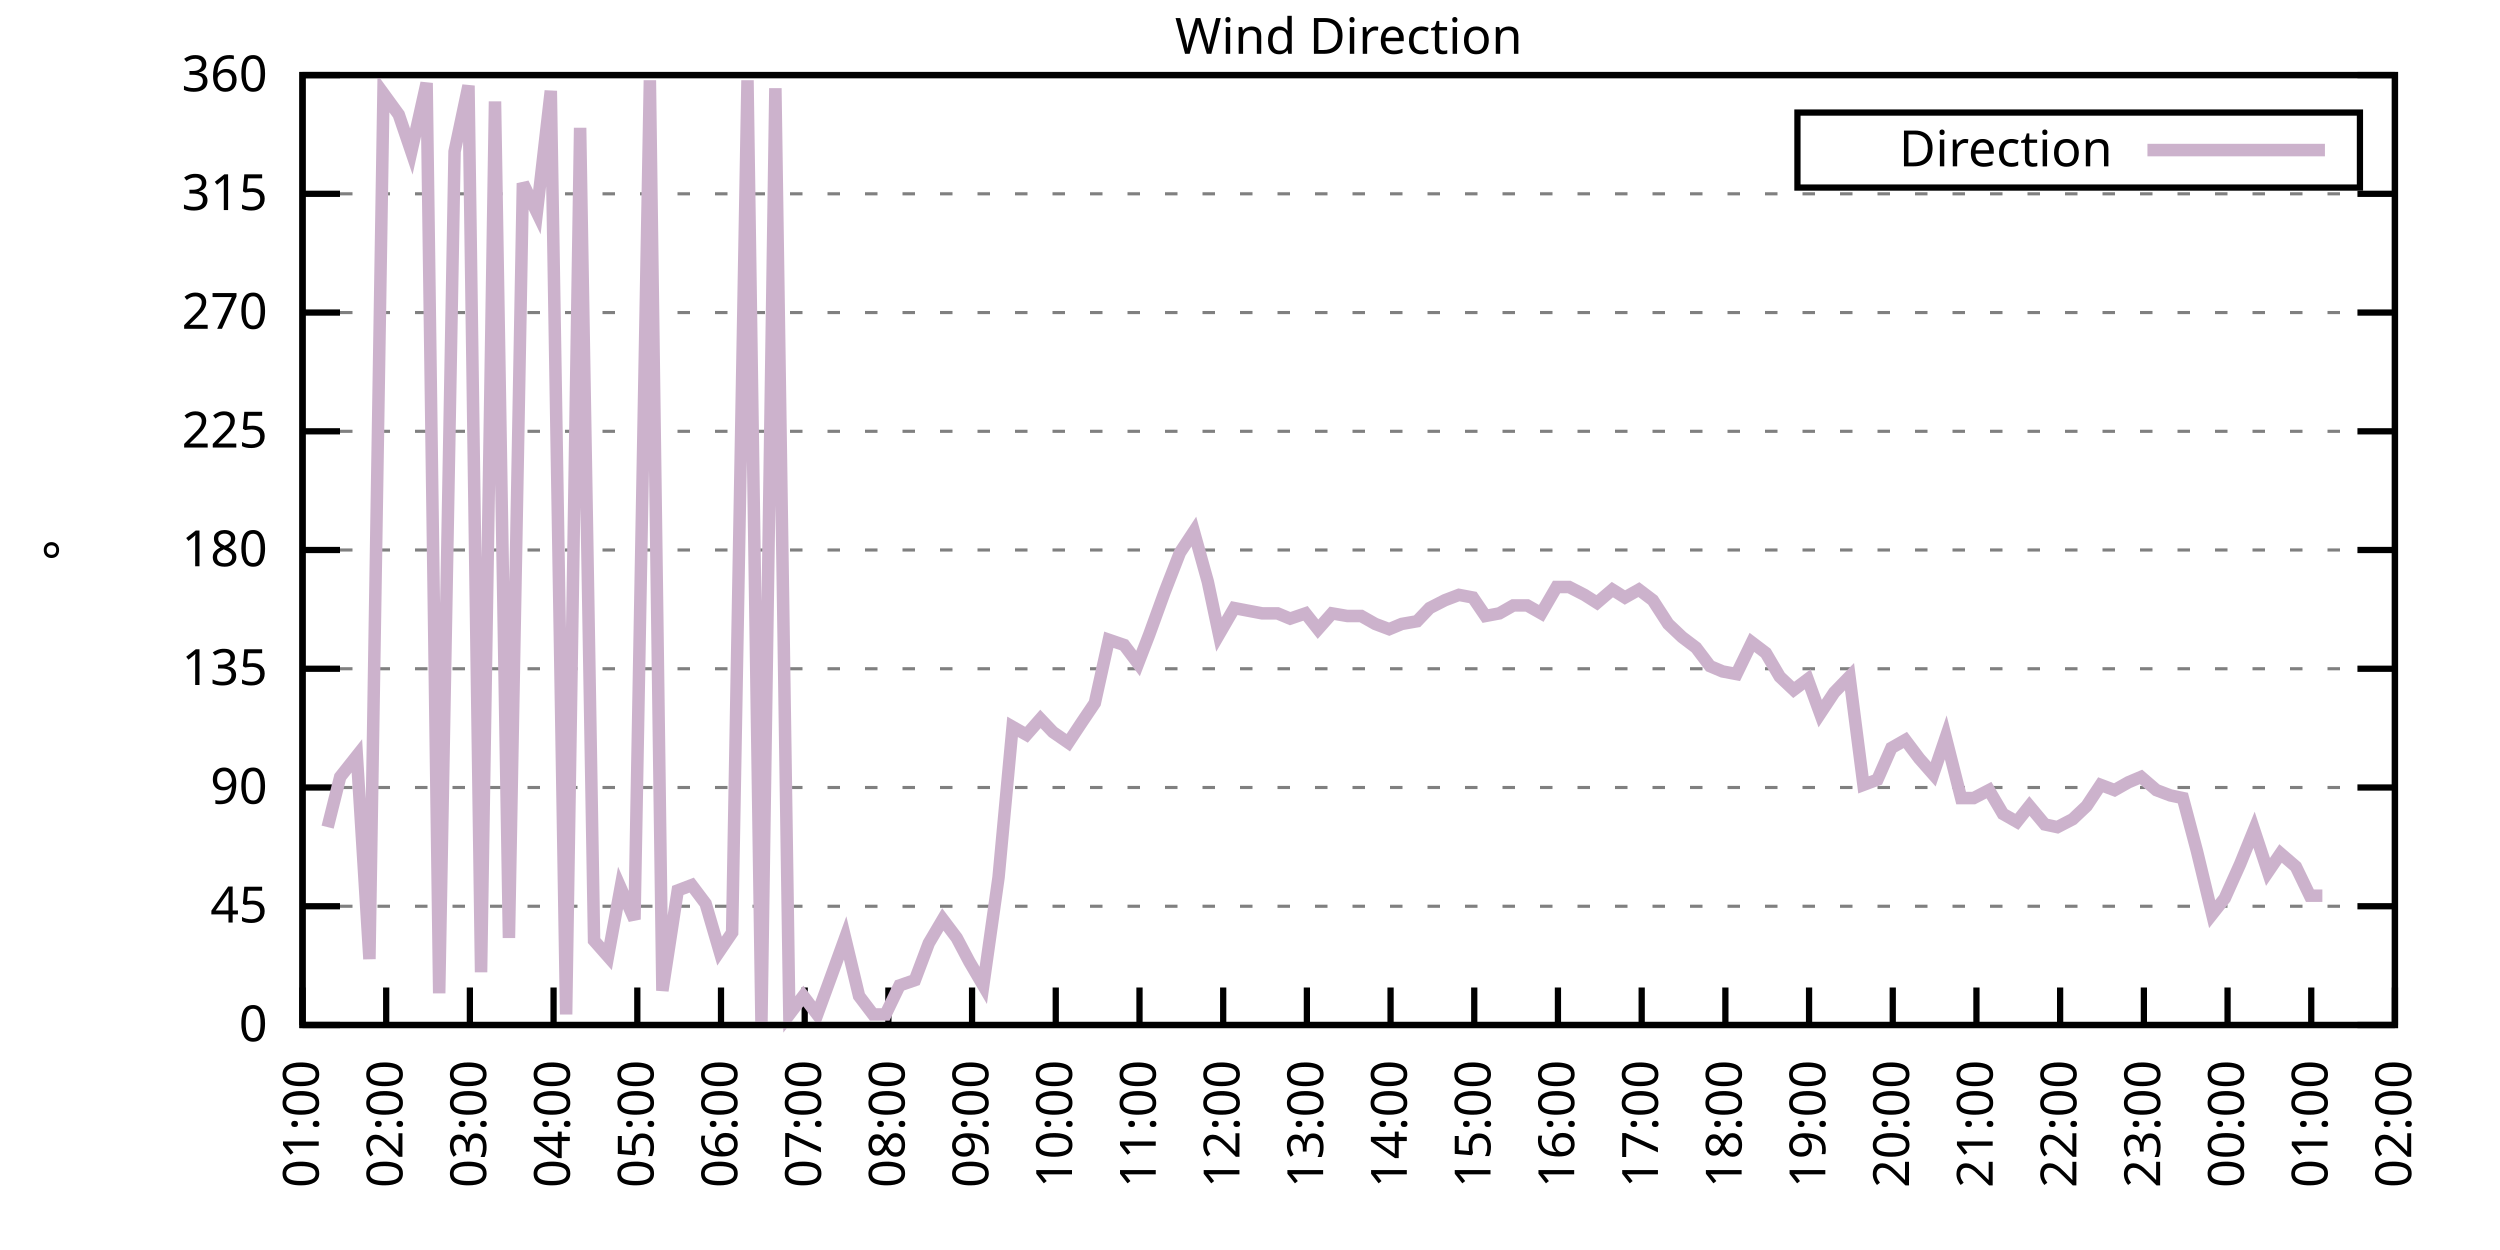
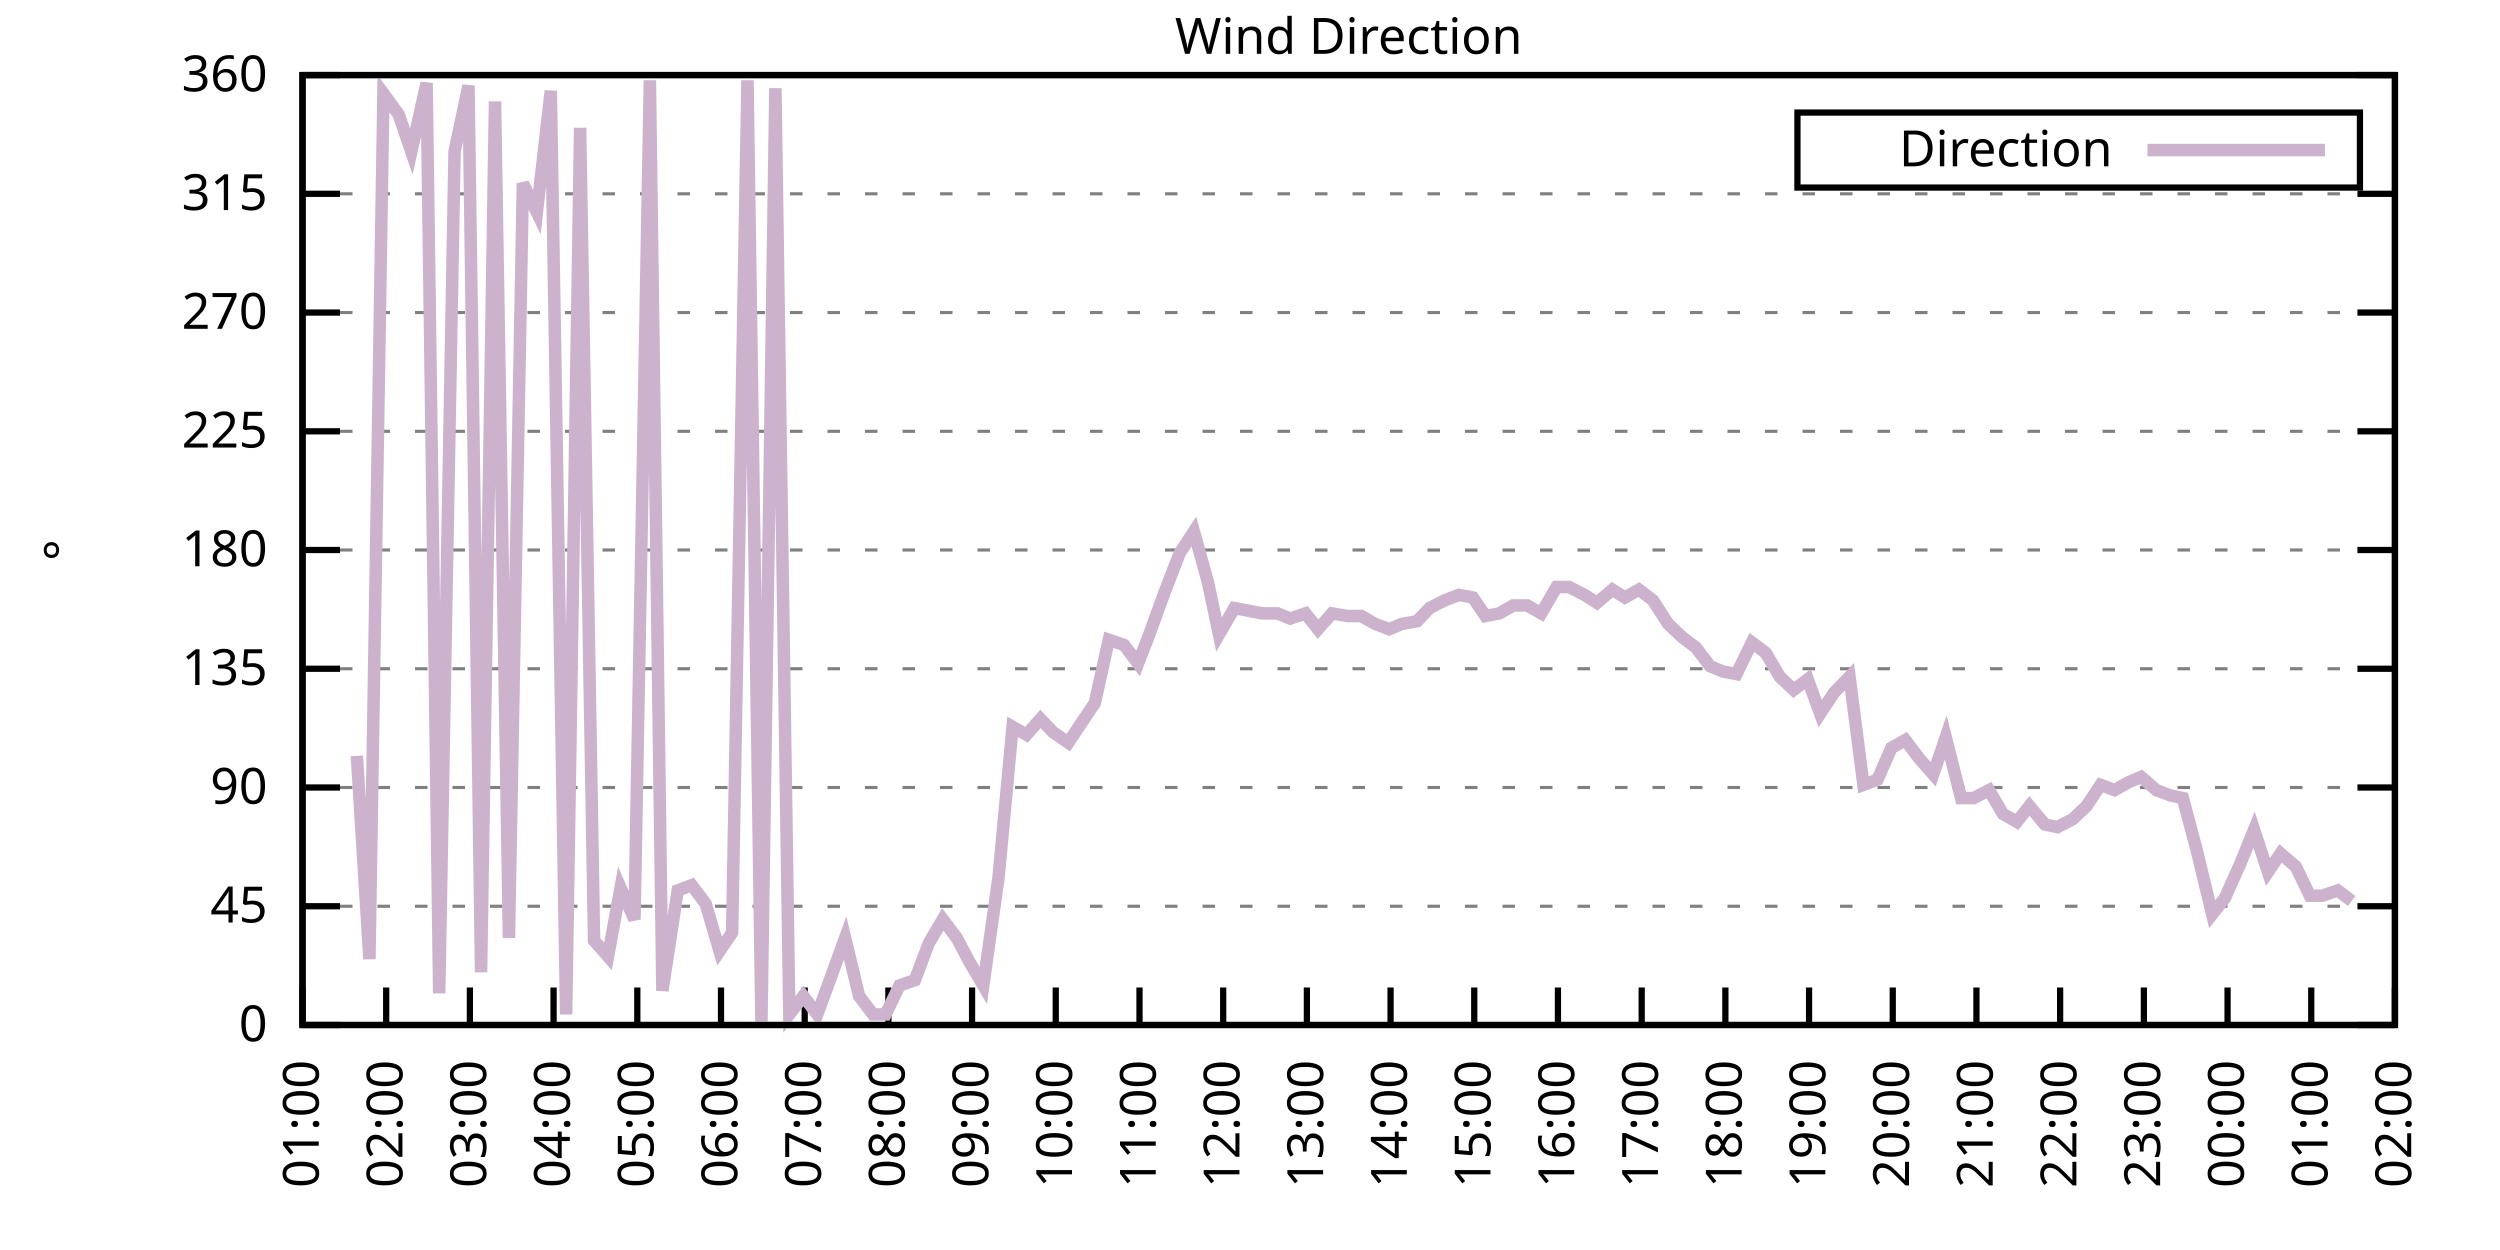
<svg xmlns="http://www.w3.org/2000/svg" xmlns:xlink="http://www.w3.org/1999/xlink" width="400" height="200" viewBox="0 0 400 200">
  <g id="gnuplot_canvas">
    <rect x="0" y="0" width="400" height="200" fill="none" />
    <defs>
      <circle id="gpDot" r="0.5" stroke-width="0.5" stroke="currentColor" />
      <path id="gpPt0" stroke-width="0.333" stroke="currentColor" d="M-1,0 h2 M0,-1 v2" />
      <path id="gpPt1" stroke-width="0.333" stroke="currentColor" d="M-1,-1 L1,1 M1,-1 L-1,1" />
      <path id="gpPt2" stroke-width="0.333" stroke="currentColor" d="M-1,0 L1,0 M0,-1 L0,1 M-1,-1 L1,1 M-1,1 L1,-1" />
      <rect id="gpPt3" stroke-width="0.333" stroke="currentColor" x="-1" y="-1" width="2" height="2" />
      <rect id="gpPt4" stroke-width="0.333" stroke="currentColor" fill="currentColor" x="-1" y="-1" width="2" height="2" />
      <circle id="gpPt5" stroke-width="0.333" stroke="currentColor" cx="0" cy="0" r="1" />
      <use xlink:href="#gpPt5" id="gpPt6" fill="currentColor" stroke="none" />
      <path id="gpPt7" stroke-width="0.333" stroke="currentColor" d="M0,-1.33 L-1.33,0.67 L1.33,0.67 z" />
      <use xlink:href="#gpPt7" id="gpPt8" fill="currentColor" stroke="none" />
      <use xlink:href="#gpPt7" id="gpPt9" stroke="currentColor" transform="rotate(180)" />
      <use xlink:href="#gpPt9" id="gpPt10" fill="currentColor" stroke="none" />
      <use xlink:href="#gpPt3" id="gpPt11" stroke="currentColor" transform="rotate(45)" />
      <use xlink:href="#gpPt11" id="gpPt12" fill="currentColor" stroke="none" />
      <path id="gpPt13" stroke-width="0.333" stroke="currentColor" d="M0,1.330 L1.265,0.411 L0.782,-1.067 L-0.782,-1.076 L-1.265,0.411 z" />
      <use xlink:href="#gpPt13" id="gpPt14" fill="currentColor" stroke="none" />
      <filter id="textbox" filterUnits="objectBoundingBox" x="0" y="0" height="1" width="1">
        <feFlood flood-color="white" flood-opacity="1" result="bgnd" />
        <feComposite in="SourceGraphic" in2="bgnd" operator="atop" />
      </filter>
      <filter id="greybox" filterUnits="objectBoundingBox" x="0" y="0" height="1" width="1">
        <feFlood flood-color="lightgrey" flood-opacity="1" result="grey" />
        <feComposite in="SourceGraphic" in2="grey" operator="atop" />
      </filter>
    </defs>
    <g fill="none" color="white" stroke="currentColor" stroke-width="1.00" stroke-linecap="butt" stroke-linejoin="miter">
</g>
    <g fill="none" color="black" stroke="currentColor" stroke-width="1.00" stroke-linecap="butt" stroke-linejoin="miter">
      <g stroke="none" shape-rendering="crispEdges">
        <polygon fill="rgb(255, 255, 255)" points="48.40,164.00 383.18,164.00 383.18,12.02 48.40,12.02 " />
      </g>
    </g>
    <g fill="none" color="black" stroke="currentColor" stroke-width="1.00" stroke-linecap="butt" stroke-linejoin="miter">
</g>
    <g fill="none" color="black" stroke="black" stroke-width="0.50" stroke-linecap="butt" stroke-linejoin="miter">
</g>
    <g fill="none" color="gray" stroke="currentColor" stroke-width="0.50" stroke-linecap="butt" stroke-linejoin="miter">
      <path stroke="gray" stroke-dasharray="2,4" class="gridline" d="M48.40,164.00 L383.19,164.00  " />
    </g>
    <g fill="none" color="gray" stroke="gray" stroke-width="1.00" stroke-linecap="butt" stroke-linejoin="miter">
</g>
    <g fill="none" color="black" stroke="currentColor" stroke-width="1.00" stroke-linecap="butt" stroke-linejoin="miter">
      <path stroke="black" d="M48.40,164.00 L54.40,164.00 M383.19,164.00 L377.19,164.00  " />
      <g transform="translate(42.80,166.60)" stroke="none" fill="black" font-family="Sans" font-size="8.00" text-anchor="end">
        <text>
          <tspan font-family="Sans"> 0</tspan>
        </text>
      </g>
    </g>
    <g fill="none" color="black" stroke="currentColor" stroke-width="1.00" stroke-linecap="butt" stroke-linejoin="miter">
</g>
    <g fill="none" color="black" stroke="black" stroke-width="0.50" stroke-linecap="butt" stroke-linejoin="miter">
</g>
    <g fill="none" color="gray" stroke="currentColor" stroke-width="0.50" stroke-linecap="butt" stroke-linejoin="miter">
      <path stroke="gray" stroke-dasharray="2,4" class="gridline" d="M48.40,145.00 L383.19,145.00  " />
    </g>
    <g fill="none" color="gray" stroke="gray" stroke-width="1.00" stroke-linecap="butt" stroke-linejoin="miter">
</g>
    <g fill="none" color="black" stroke="currentColor" stroke-width="1.00" stroke-linecap="butt" stroke-linejoin="miter">
      <path stroke="black" d="M48.40,145.00 L54.40,145.00 M383.19,145.00 L377.19,145.00  " />
      <g transform="translate(42.80,147.60)" stroke="none" fill="black" font-family="Sans" font-size="8.00" text-anchor="end">
        <text>
          <tspan font-family="Sans"> 45</tspan>
        </text>
      </g>
    </g>
    <g fill="none" color="black" stroke="currentColor" stroke-width="1.00" stroke-linecap="butt" stroke-linejoin="miter">
</g>
    <g fill="none" color="black" stroke="black" stroke-width="0.50" stroke-linecap="butt" stroke-linejoin="miter">
</g>
    <g fill="none" color="gray" stroke="currentColor" stroke-width="0.50" stroke-linecap="butt" stroke-linejoin="miter">
      <path stroke="gray" stroke-dasharray="2,4" class="gridline" d="M48.40,126.00 L383.19,126.00  " />
    </g>
    <g fill="none" color="gray" stroke="gray" stroke-width="1.00" stroke-linecap="butt" stroke-linejoin="miter">
</g>
    <g fill="none" color="black" stroke="currentColor" stroke-width="1.00" stroke-linecap="butt" stroke-linejoin="miter">
      <path stroke="black" d="M48.40,126.00 L54.40,126.00 M383.19,126.00 L377.19,126.00  " />
      <g transform="translate(42.80,128.60)" stroke="none" fill="black" font-family="Sans" font-size="8.00" text-anchor="end">
        <text>
          <tspan font-family="Sans"> 90</tspan>
        </text>
      </g>
    </g>
    <g fill="none" color="black" stroke="currentColor" stroke-width="1.00" stroke-linecap="butt" stroke-linejoin="miter">
</g>
    <g fill="none" color="black" stroke="black" stroke-width="0.50" stroke-linecap="butt" stroke-linejoin="miter">
</g>
    <g fill="none" color="gray" stroke="currentColor" stroke-width="0.50" stroke-linecap="butt" stroke-linejoin="miter">
      <path stroke="gray" stroke-dasharray="2,4" class="gridline" d="M48.40,107.00 L383.19,107.00  " />
    </g>
    <g fill="none" color="gray" stroke="gray" stroke-width="1.00" stroke-linecap="butt" stroke-linejoin="miter">
</g>
    <g fill="none" color="black" stroke="currentColor" stroke-width="1.00" stroke-linecap="butt" stroke-linejoin="miter">
      <path stroke="black" d="M48.40,107.00 L54.40,107.00 M383.19,107.00 L377.19,107.00  " />
      <g transform="translate(42.80,109.60)" stroke="none" fill="black" font-family="Sans" font-size="8.00" text-anchor="end">
        <text>
          <tspan font-family="Sans"> 135</tspan>
        </text>
      </g>
    </g>
    <g fill="none" color="black" stroke="currentColor" stroke-width="1.00" stroke-linecap="butt" stroke-linejoin="miter">
</g>
    <g fill="none" color="black" stroke="black" stroke-width="0.50" stroke-linecap="butt" stroke-linejoin="miter">
</g>
    <g fill="none" color="gray" stroke="currentColor" stroke-width="0.50" stroke-linecap="butt" stroke-linejoin="miter">
      <path stroke="gray" stroke-dasharray="2,4" class="gridline" d="M48.40,88.00 L383.19,88.00  " />
    </g>
    <g fill="none" color="gray" stroke="gray" stroke-width="1.00" stroke-linecap="butt" stroke-linejoin="miter">
</g>
    <g fill="none" color="black" stroke="currentColor" stroke-width="1.00" stroke-linecap="butt" stroke-linejoin="miter">
      <path stroke="black" d="M48.40,88.00 L54.40,88.00 M383.19,88.00 L377.19,88.00  " />
      <g transform="translate(42.80,90.60)" stroke="none" fill="black" font-family="Sans" font-size="8.00" text-anchor="end">
        <text>
          <tspan font-family="Sans"> 180</tspan>
        </text>
      </g>
    </g>
    <g fill="none" color="black" stroke="currentColor" stroke-width="1.00" stroke-linecap="butt" stroke-linejoin="miter">
</g>
    <g fill="none" color="black" stroke="black" stroke-width="0.50" stroke-linecap="butt" stroke-linejoin="miter">
</g>
    <g fill="none" color="gray" stroke="currentColor" stroke-width="0.50" stroke-linecap="butt" stroke-linejoin="miter">
      <path stroke="gray" stroke-dasharray="2,4" class="gridline" d="M48.40,69.01 L383.19,69.01  " />
    </g>
    <g fill="none" color="gray" stroke="gray" stroke-width="1.00" stroke-linecap="butt" stroke-linejoin="miter">
</g>
    <g fill="none" color="black" stroke="currentColor" stroke-width="1.00" stroke-linecap="butt" stroke-linejoin="miter">
      <path stroke="black" d="M48.40,69.01 L54.40,69.01 M383.19,69.01 L377.19,69.01  " />
      <g transform="translate(42.80,71.61)" stroke="none" fill="black" font-family="Sans" font-size="8.00" text-anchor="end">
        <text>
          <tspan font-family="Sans"> 225</tspan>
        </text>
      </g>
    </g>
    <g fill="none" color="black" stroke="currentColor" stroke-width="1.00" stroke-linecap="butt" stroke-linejoin="miter">
</g>
    <g fill="none" color="black" stroke="black" stroke-width="0.50" stroke-linecap="butt" stroke-linejoin="miter">
</g>
    <g fill="none" color="gray" stroke="currentColor" stroke-width="0.50" stroke-linecap="butt" stroke-linejoin="miter">
      <path stroke="gray" stroke-dasharray="2,4" class="gridline" d="M48.40,50.01 L383.19,50.01  " />
    </g>
    <g fill="none" color="gray" stroke="gray" stroke-width="1.00" stroke-linecap="butt" stroke-linejoin="miter">
</g>
    <g fill="none" color="black" stroke="currentColor" stroke-width="1.00" stroke-linecap="butt" stroke-linejoin="miter">
      <path stroke="black" d="M48.40,50.01 L54.40,50.01 M383.19,50.01 L377.19,50.01  " />
      <g transform="translate(42.80,52.61)" stroke="none" fill="black" font-family="Sans" font-size="8.00" text-anchor="end">
        <text>
          <tspan font-family="Sans"> 270</tspan>
        </text>
      </g>
    </g>
    <g fill="none" color="black" stroke="currentColor" stroke-width="1.00" stroke-linecap="butt" stroke-linejoin="miter">
</g>
    <g fill="none" color="black" stroke="black" stroke-width="0.50" stroke-linecap="butt" stroke-linejoin="miter">
</g>
    <g fill="none" color="gray" stroke="currentColor" stroke-width="0.50" stroke-linecap="butt" stroke-linejoin="miter">
      <path stroke="gray" stroke-dasharray="2,4" class="gridline" d="M48.40,31.01 L383.19,31.01  " />
    </g>
    <g fill="none" color="gray" stroke="gray" stroke-width="1.00" stroke-linecap="butt" stroke-linejoin="miter">
</g>
    <g fill="none" color="black" stroke="currentColor" stroke-width="1.00" stroke-linecap="butt" stroke-linejoin="miter">
      <path stroke="black" d="M48.40,31.01 L54.40,31.01 M383.19,31.01 L377.19,31.01  " />
      <g transform="translate(42.80,33.61)" stroke="none" fill="black" font-family="Sans" font-size="8.00" text-anchor="end">
        <text>
          <tspan font-family="Sans"> 315</tspan>
        </text>
      </g>
    </g>
    <g fill="none" color="black" stroke="currentColor" stroke-width="1.00" stroke-linecap="butt" stroke-linejoin="miter">
</g>
    <g fill="none" color="black" stroke="black" stroke-width="0.50" stroke-linecap="butt" stroke-linejoin="miter">
</g>
    <g fill="none" color="gray" stroke="currentColor" stroke-width="0.50" stroke-linecap="butt" stroke-linejoin="miter">
      <path stroke="gray" stroke-dasharray="2,4" class="gridline" d="M48.40,12.01 L383.19,12.01  " />
    </g>
    <g fill="none" color="gray" stroke="gray" stroke-width="1.00" stroke-linecap="butt" stroke-linejoin="miter">
</g>
    <g fill="none" color="black" stroke="currentColor" stroke-width="1.00" stroke-linecap="butt" stroke-linejoin="miter">
      <path stroke="black" d="M48.40,12.01 L54.40,12.01 M383.19,12.01 L377.19,12.01  " />
      <g transform="translate(42.80,14.61)" stroke="none" fill="black" font-family="Sans" font-size="8.00" text-anchor="end">
        <text>
          <tspan font-family="Sans"> 360</tspan>
        </text>
      </g>
    </g>
    <g fill="none" color="black" stroke="currentColor" stroke-width="1.00" stroke-linecap="butt" stroke-linejoin="miter">
      <path stroke="black" d="M48.40,164.00 L48.40,158.00  " />
      <g transform="translate(51.00,169.60) rotate(270.00)" stroke="none" fill="black" font-family="Sans" font-size="8.00" text-anchor="end">
        <text>
          <tspan font-family="Sans">01:00</tspan>
        </text>
      </g>
    </g>
    <g fill="none" color="black" stroke="currentColor" stroke-width="1.00" stroke-linecap="butt" stroke-linejoin="miter">
      <path stroke="black" d="M61.79,164.00 L61.79,158.00  " />
      <g transform="translate(64.39,169.60) rotate(270.00)" stroke="none" fill="black" font-family="Sans" font-size="8.00" text-anchor="end">
        <text>
          <tspan font-family="Sans">02:00</tspan>
        </text>
      </g>
    </g>
    <g fill="none" color="black" stroke="currentColor" stroke-width="1.00" stroke-linecap="butt" stroke-linejoin="miter">
      <path stroke="black" d="M75.18,164.00 L75.18,158.00  " />
      <g transform="translate(77.78,169.60) rotate(270.00)" stroke="none" fill="black" font-family="Sans" font-size="8.00" text-anchor="end">
        <text>
          <tspan font-family="Sans">03:00</tspan>
        </text>
      </g>
    </g>
    <g fill="none" color="black" stroke="currentColor" stroke-width="1.00" stroke-linecap="butt" stroke-linejoin="miter">
      <path stroke="black" d="M88.57,164.00 L88.57,158.00  " />
      <g transform="translate(91.17,169.60) rotate(270.00)" stroke="none" fill="black" font-family="Sans" font-size="8.00" text-anchor="end">
        <text>
          <tspan font-family="Sans">04:00</tspan>
        </text>
      </g>
    </g>
    <g fill="none" color="black" stroke="currentColor" stroke-width="1.00" stroke-linecap="butt" stroke-linejoin="miter">
      <path stroke="black" d="M101.97,164.00 L101.97,158.00  " />
      <g transform="translate(104.57,169.60) rotate(270.00)" stroke="none" fill="black" font-family="Sans" font-size="8.00" text-anchor="end">
        <text>
          <tspan font-family="Sans">05:00</tspan>
        </text>
      </g>
    </g>
    <g fill="none" color="black" stroke="currentColor" stroke-width="1.00" stroke-linecap="butt" stroke-linejoin="miter">
      <path stroke="black" d="M115.36,164.00 L115.36,158.00  " />
      <g transform="translate(117.96,169.60) rotate(270.00)" stroke="none" fill="black" font-family="Sans" font-size="8.00" text-anchor="end">
        <text>
          <tspan font-family="Sans">06:00</tspan>
        </text>
      </g>
    </g>
    <g fill="none" color="black" stroke="currentColor" stroke-width="1.00" stroke-linecap="butt" stroke-linejoin="miter">
      <path stroke="black" d="M128.75,164.00 L128.75,158.00  " />
      <g transform="translate(131.35,169.60) rotate(270.00)" stroke="none" fill="black" font-family="Sans" font-size="8.00" text-anchor="end">
        <text>
          <tspan font-family="Sans">07:00</tspan>
        </text>
      </g>
    </g>
    <g fill="none" color="black" stroke="currentColor" stroke-width="1.00" stroke-linecap="butt" stroke-linejoin="miter">
      <path stroke="black" d="M142.14,164.00 L142.14,158.00  " />
      <g transform="translate(144.74,169.60) rotate(270.00)" stroke="none" fill="black" font-family="Sans" font-size="8.00" text-anchor="end">
        <text>
          <tspan font-family="Sans">08:00</tspan>
        </text>
      </g>
    </g>
    <g fill="none" color="black" stroke="currentColor" stroke-width="1.00" stroke-linecap="butt" stroke-linejoin="miter">
      <path stroke="black" d="M155.53,164.00 L155.53,158.00  " />
      <g transform="translate(158.13,169.60) rotate(270.00)" stroke="none" fill="black" font-family="Sans" font-size="8.00" text-anchor="end">
        <text>
          <tspan font-family="Sans">09:00</tspan>
        </text>
      </g>
    </g>
    <g fill="none" color="black" stroke="currentColor" stroke-width="1.00" stroke-linecap="butt" stroke-linejoin="miter">
      <path stroke="black" d="M168.92,164.00 L168.92,158.00  " />
      <g transform="translate(171.52,169.60) rotate(270.00)" stroke="none" fill="black" font-family="Sans" font-size="8.00" text-anchor="end">
        <text>
          <tspan font-family="Sans">10:00</tspan>
        </text>
      </g>
    </g>
    <g fill="none" color="black" stroke="currentColor" stroke-width="1.00" stroke-linecap="butt" stroke-linejoin="miter">
      <path stroke="black" d="M182.32,164.00 L182.32,158.00  " />
      <g transform="translate(184.92,169.60) rotate(270.00)" stroke="none" fill="black" font-family="Sans" font-size="8.00" text-anchor="end">
        <text>
          <tspan font-family="Sans">11:00</tspan>
        </text>
      </g>
    </g>
    <g fill="none" color="black" stroke="currentColor" stroke-width="1.00" stroke-linecap="butt" stroke-linejoin="miter">
      <path stroke="black" d="M195.71,164.00 L195.71,158.00  " />
      <g transform="translate(198.31,169.60) rotate(270.00)" stroke="none" fill="black" font-family="Sans" font-size="8.00" text-anchor="end">
        <text>
          <tspan font-family="Sans">12:00</tspan>
        </text>
      </g>
    </g>
    <g fill="none" color="black" stroke="currentColor" stroke-width="1.00" stroke-linecap="butt" stroke-linejoin="miter">
      <path stroke="black" d="M209.10,164.00 L209.10,158.00  " />
      <g transform="translate(211.70,169.60) rotate(270.00)" stroke="none" fill="black" font-family="Sans" font-size="8.00" text-anchor="end">
        <text>
          <tspan font-family="Sans">13:00</tspan>
        </text>
      </g>
    </g>
    <g fill="none" color="black" stroke="currentColor" stroke-width="1.00" stroke-linecap="butt" stroke-linejoin="miter">
      <path stroke="black" d="M222.49,164.00 L222.49,158.00  " />
      <g transform="translate(225.09,169.60) rotate(270.00)" stroke="none" fill="black" font-family="Sans" font-size="8.00" text-anchor="end">
        <text>
          <tspan font-family="Sans">14:00</tspan>
        </text>
      </g>
    </g>
    <g fill="none" color="black" stroke="currentColor" stroke-width="1.00" stroke-linecap="butt" stroke-linejoin="miter">
      <path stroke="black" d="M235.88,164.00 L235.88,158.00  " />
      <g transform="translate(238.48,169.60) rotate(270.00)" stroke="none" fill="black" font-family="Sans" font-size="8.00" text-anchor="end">
        <text>
          <tspan font-family="Sans">15:00</tspan>
        </text>
      </g>
    </g>
    <g fill="none" color="black" stroke="currentColor" stroke-width="1.00" stroke-linecap="butt" stroke-linejoin="miter">
      <path stroke="black" d="M249.27,164.00 L249.27,158.00  " />
      <g transform="translate(251.87,169.60) rotate(270.00)" stroke="none" fill="black" font-family="Sans" font-size="8.00" text-anchor="end">
        <text>
          <tspan font-family="Sans">16:00</tspan>
        </text>
      </g>
    </g>
    <g fill="none" color="black" stroke="currentColor" stroke-width="1.00" stroke-linecap="butt" stroke-linejoin="miter">
      <path stroke="black" d="M262.67,164.00 L262.67,158.00  " />
      <g transform="translate(265.27,169.60) rotate(270.00)" stroke="none" fill="black" font-family="Sans" font-size="8.00" text-anchor="end">
        <text>
          <tspan font-family="Sans">17:00</tspan>
        </text>
      </g>
    </g>
    <g fill="none" color="black" stroke="currentColor" stroke-width="1.00" stroke-linecap="butt" stroke-linejoin="miter">
      <path stroke="black" d="M276.06,164.00 L276.06,158.00  " />
      <g transform="translate(278.66,169.60) rotate(270.00)" stroke="none" fill="black" font-family="Sans" font-size="8.00" text-anchor="end">
        <text>
          <tspan font-family="Sans">18:00</tspan>
        </text>
      </g>
    </g>
    <g fill="none" color="black" stroke="currentColor" stroke-width="1.00" stroke-linecap="butt" stroke-linejoin="miter">
      <path stroke="black" d="M289.45,164.00 L289.45,158.00  " />
      <g transform="translate(292.05,169.60) rotate(270.00)" stroke="none" fill="black" font-family="Sans" font-size="8.00" text-anchor="end">
        <text>
          <tspan font-family="Sans">19:00</tspan>
        </text>
      </g>
    </g>
    <g fill="none" color="black" stroke="currentColor" stroke-width="1.00" stroke-linecap="butt" stroke-linejoin="miter">
      <path stroke="black" d="M302.84,164.00 L302.84,158.00  " />
      <g transform="translate(305.44,169.60) rotate(270.00)" stroke="none" fill="black" font-family="Sans" font-size="8.00" text-anchor="end">
        <text>
          <tspan font-family="Sans">20:00</tspan>
        </text>
      </g>
    </g>
    <g fill="none" color="black" stroke="currentColor" stroke-width="1.00" stroke-linecap="butt" stroke-linejoin="miter">
      <path stroke="black" d="M316.23,164.00 L316.23,158.00  " />
      <g transform="translate(318.83,169.60) rotate(270.00)" stroke="none" fill="black" font-family="Sans" font-size="8.00" text-anchor="end">
        <text>
          <tspan font-family="Sans">21:00</tspan>
        </text>
      </g>
    </g>
    <g fill="none" color="black" stroke="currentColor" stroke-width="1.00" stroke-linecap="butt" stroke-linejoin="miter">
      <path stroke="black" d="M329.62,164.00 L329.62,158.00  " />
      <g transform="translate(332.22,169.60) rotate(270.00)" stroke="none" fill="black" font-family="Sans" font-size="8.00" text-anchor="end">
        <text>
          <tspan font-family="Sans">22:00</tspan>
        </text>
      </g>
    </g>
    <g fill="none" color="black" stroke="currentColor" stroke-width="1.00" stroke-linecap="butt" stroke-linejoin="miter">
      <path stroke="black" d="M343.02,164.00 L343.02,158.00  " />
      <g transform="translate(345.62,169.60) rotate(270.00)" stroke="none" fill="black" font-family="Sans" font-size="8.00" text-anchor="end">
        <text>
          <tspan font-family="Sans">23:00</tspan>
        </text>
      </g>
    </g>
    <g fill="none" color="black" stroke="currentColor" stroke-width="1.00" stroke-linecap="butt" stroke-linejoin="miter">
      <path stroke="black" d="M356.41,164.00 L356.41,158.00  " />
      <g transform="translate(359.01,169.60) rotate(270.00)" stroke="none" fill="black" font-family="Sans" font-size="8.00" text-anchor="end">
        <text>
          <tspan font-family="Sans">00:00</tspan>
        </text>
      </g>
    </g>
    <g fill="none" color="black" stroke="currentColor" stroke-width="1.00" stroke-linecap="butt" stroke-linejoin="miter">
      <path stroke="black" d="M369.80,164.00 L369.80,158.00  " />
      <g transform="translate(372.40,169.60) rotate(270.00)" stroke="none" fill="black" font-family="Sans" font-size="8.00" text-anchor="end">
        <text>
          <tspan font-family="Sans">01:00</tspan>
        </text>
      </g>
    </g>
    <g fill="none" color="black" stroke="currentColor" stroke-width="1.00" stroke-linecap="butt" stroke-linejoin="miter">
      <path stroke="black" d="M383.19,164.00 L383.19,158.00  " />
      <g transform="translate(385.79,169.60) rotate(270.00)" stroke="none" fill="black" font-family="Sans" font-size="8.00" text-anchor="end">
        <text>
          <tspan font-family="Sans">02:00</tspan>
        </text>
      </g>
    </g>
    <g fill="none" color="black" stroke="currentColor" stroke-width="1.00" stroke-linecap="butt" stroke-linejoin="miter">
</g>
    <g fill="none" color="black" stroke="currentColor" stroke-width="1.00" stroke-linecap="butt" stroke-linejoin="miter">
      <path stroke="black" d="M48.40,12.01 L48.40,164.00 L383.19,164.00 L383.19,12.01 L48.40,12.01 Z  " />
    </g>
    <g fill="none" color="black" stroke="currentColor" stroke-width="1.00" stroke-linecap="butt" stroke-linejoin="miter">
</g>
    <g fill="none" color="black" stroke="currentColor" stroke-width="1.00" stroke-linecap="butt" stroke-linejoin="miter">
      <path stroke="black" d="M287.59,30.01 L287.59,18.01 L377.59,18.01 L377.59,30.01 L287.59,30.01 Z  " />
    </g>
    <g id="Wind_direction_plot_1">
      <g fill="none" color="white" stroke="black" stroke-width="2.00" stroke-linecap="butt" stroke-linejoin="miter">
</g>
      <g fill="none" color="black" stroke="currentColor" stroke-width="2.00" stroke-linecap="butt" stroke-linejoin="miter">
        <g transform="translate(337.99,26.61)" stroke="none" fill="black" font-family="Sans" font-size="8.00" text-anchor="end">
          <text>
            <tspan font-family="Sans">Direction</tspan>
          </text>
        </g>
      </g>
      <g fill="none" color="black" stroke="currentColor" stroke-width="2.00" stroke-linecap="butt" stroke-linejoin="miter">
-         <path stroke="rgb(204, 178, 204)" d="M343.59,24.01 L371.99,24.01 M52.42,132.34 L54.43,124.31 L57.10,120.94 L59.11,153.45 L61.35,14.97 L63.80,18.34   L65.81,24.25 L68.26,13.28 L70.27,158.93 L72.73,24.25 L74.96,13.70 L76.97,155.56 L79.20,16.23 L81.43,150.07   L83.66,29.32 L85.90,33.96 L88.13,14.54 L90.58,162.31 L92.82,20.45 L95.05,150.49 L97.28,153.02 L99.29,142.05   L101.52,147.11 L103.98,12.85 L105.98,158.51 L108.44,142.47 L110.67,141.62 L112.90,144.58 L115.13,152.18 L117.14,149.22   L119.60,12.85 L121.83,163.58 L124.06,14.12 L126.29,162.31 L128.53,159.36 L130.76,162.31 L132.77,156.82 L135.22,150.07   L137.45,159.36 L139.69,162.31 L141.69,162.31 L143.93,157.67 L146.38,156.82 L148.61,150.91 L150.85,147.11 L153.08,150.07   L155.09,153.87 L157.32,157.67 L159.77,140.36 L162.01,116.29 L164.24,117.56 L166.47,115.03 L168.48,117.14 L170.93,118.83   L173.17,115.45 L175.17,112.49 L177.41,102.36 L179.86,103.20 L182.09,106.16 L183.88,101.52 L186.33,94.76 L188.79,88.43   L191.02,85.05 L193.25,93.07 L195.04,101.52 L197.49,97.29 L199.73,97.72 L201.96,98.14 L204.41,98.14 L206.42,98.98   L208.88,98.14 L210.88,100.67 L213.12,98.14 L215.57,98.56 L217.80,98.56 L220.04,99.83 L222.27,100.67 L224.28,99.83   L226.73,99.40 L228.74,97.29 L231.20,96.03 L233.43,95.18 L235.66,95.60 L237.67,98.56 L239.90,98.14 L242.13,96.87   L244.36,96.87 L246.60,98.14 L249.05,93.92 L251.06,93.92 L253.51,95.18 L255.52,96.45 L257.98,94.34 L259.99,95.60   L262.22,94.34 L264.45,96.03 L266.91,99.83 L269.14,101.94 L271.37,103.63 L273.60,106.58 L275.61,107.43 L277.84,107.85   L280.30,102.78 L282.53,104.47 L284.76,108.27 L286.99,110.38 L289.23,108.69 L291.23,114.18 L293.47,110.80 L295.92,108.27   L298.15,125.58 L300.39,124.74 L302.62,119.67 L304.85,118.40 L307.08,121.36 L309.31,123.89 L311.32,117.98 L313.78,127.69   L315.79,127.69 L318.24,126.42 L320.47,130.22 L322.70,131.49 L324.71,128.96 L327.17,131.91 L329.18,132.34 L331.63,131.07   L333.86,128.96 L336.10,125.58 L338.33,126.42 L340.56,125.16 L342.57,124.31 L345.02,126.42 L347.26,127.27 L349.26,127.69   L351.50,136.14 L353.95,146.27 L355.96,143.73 L358.42,138.25 L360.65,132.76 L362.88,139.51 L364.89,136.56 L367.34,138.67   L369.58,143.31 L371.58,143.31  " />
+         <path stroke="rgb(204, 178, 204)" d="M343.59,24.01 L371.99,24.01 M57.10,120.94 L59.11,153.45 L61.35,14.97 L63.80,18.34 L65.81,24.25 L68.26,13.28   L70.27,158.93 L72.73,24.25 L74.96,13.70 L76.97,155.56 L79.20,16.23 L81.43,150.07 L83.66,29.32 L85.90,33.96   L88.13,14.54 L90.58,162.31 L92.82,20.45 L95.05,150.49 L97.28,153.02 L99.29,142.05 L101.52,147.11 L103.98,12.85   L105.98,158.51 L108.44,142.47 L110.67,141.62 L112.90,144.58 L115.13,152.18 L117.14,149.22 L119.60,12.85 L121.83,163.58   L124.06,14.12 L126.29,162.31 L128.53,159.36 L130.76,162.31 L132.77,156.82 L135.22,150.07 L137.45,159.36 L139.69,162.31   L141.69,162.31 L143.93,157.67 L146.38,156.82 L148.61,150.91 L150.85,147.11 L153.08,150.07 L155.09,153.87 L157.32,157.67   L159.77,140.36 L162.01,116.29 L164.24,117.56 L166.47,115.03 L168.48,117.14 L170.93,118.83 L173.17,115.45 L175.17,112.49   L177.41,102.36 L179.86,103.20 L182.09,106.16 L183.88,101.52 L186.33,94.76 L188.79,88.43 L191.02,85.05 L193.25,93.07   L195.04,101.52 L197.49,97.29 L199.73,97.72 L201.96,98.14 L204.41,98.14 L206.42,98.98 L208.88,98.14 L210.88,100.67   L213.12,98.14 L215.57,98.56 L217.80,98.56 L220.04,99.83 L222.27,100.67 L224.28,99.83 L226.73,99.40 L228.74,97.29   L231.20,96.03 L233.43,95.18 L235.66,95.60 L237.67,98.56 L239.90,98.14 L242.13,96.87 L244.36,96.87 L246.60,98.14   L249.05,93.92 L251.06,93.92 L253.51,95.18 L255.52,96.45 L257.98,94.34 L259.99,95.60 L262.22,94.34 L264.45,96.03   L266.91,99.83 L269.14,101.94 L271.37,103.63 L273.60,106.58 L275.61,107.43 L277.84,107.85 L280.30,102.78 L282.53,104.47   L284.76,108.27 L286.99,110.38 L289.23,108.69 L291.23,114.18 L293.47,110.80 L295.92,108.27 L298.15,125.58 L300.39,124.74   L302.62,119.67 L304.85,118.40 L307.08,121.36 L309.31,123.89 L311.32,117.98 L313.78,127.69 L315.79,127.69 L318.24,126.42   L320.47,130.22 L322.70,131.49 L324.71,128.96 L327.17,131.91 L329.18,132.34 L331.63,131.07 L333.86,128.96 L336.10,125.58   L338.33,126.42 L340.56,125.16 L342.57,124.31 L345.02,126.42 L347.26,127.27 L349.26,127.69 L351.50,136.14 L353.95,146.27   L355.96,143.73 L358.42,138.25 L360.65,132.76 L362.88,139.51 L364.89,136.56 L367.34,138.67 L369.58,143.31 L371.58,143.31   L374.04,142.47 L376.27,144.16  " />
      </g>
    </g>
    <g fill="none" color="black" stroke="currentColor" stroke-width="2.00" stroke-linecap="butt" stroke-linejoin="miter">
</g>
    <g fill="none" color="black" stroke="black" stroke-width="1.00" stroke-linecap="butt" stroke-linejoin="miter">
</g>
    <g fill="none" color="black" stroke="currentColor" stroke-width="1.00" stroke-linecap="butt" stroke-linejoin="miter">
      <path stroke="black" d="M48.40,12.01 L48.40,164.00 L383.19,164.00 L383.19,12.01 L48.40,12.01 Z  " />
      <g transform="translate(12.80,88.01) rotate(270.00)" stroke="none" fill="black" font-family="Sans" font-size="8.00" text-anchor="middle">
        <text>
          <tspan font-family="Sans">°</tspan>
        </text>
      </g>
    </g>
    <g fill="none" color="black" stroke="currentColor" stroke-width="1.00" stroke-linecap="butt" stroke-linejoin="miter">
</g>
    <g fill="none" color="black" stroke="currentColor" stroke-width="1.00" stroke-linecap="butt" stroke-linejoin="miter">
      <g transform="translate(215.79,8.61)" stroke="none" fill="black" font-family="Sans" font-size="8.00" text-anchor="middle">
        <text>
          <tspan font-family="Sans">Wind Direction</tspan>
        </text>
      </g>
    </g>
    <g fill="none" color="black" stroke="currentColor" stroke-width="1.00" stroke-linecap="butt" stroke-linejoin="miter">
</g>
  </g>
</svg>
